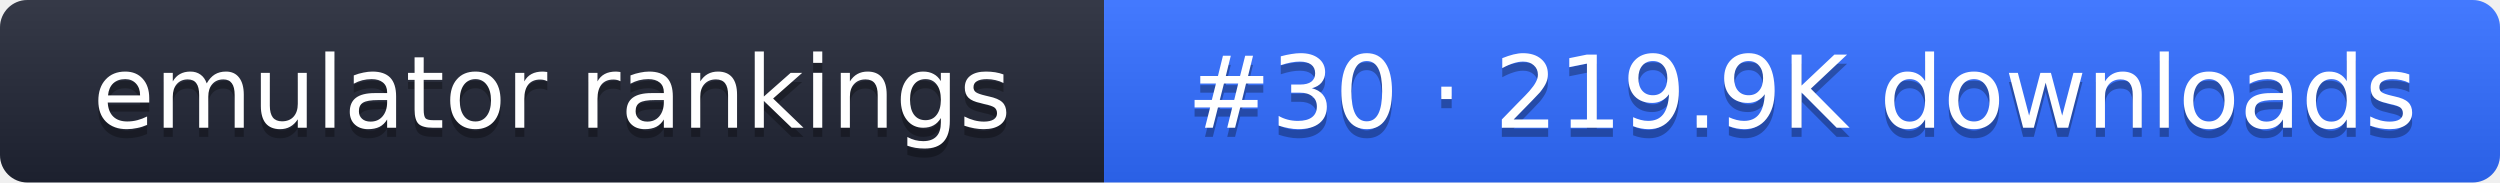
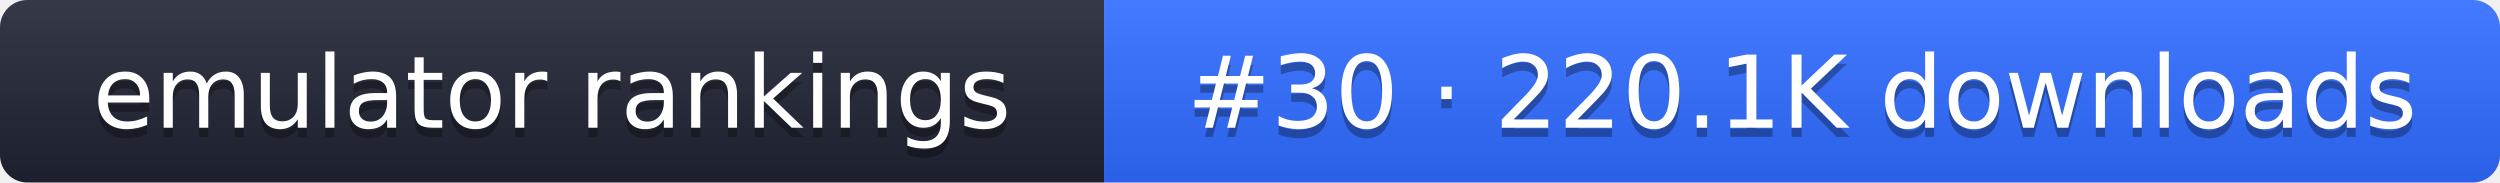
- <svg xmlns="http://www.w3.org/2000/svg" width="274" height="20" role="img" aria-label="emulator rankings: #30 · 219.9K downloads">
+ <svg xmlns="http://www.w3.org/2000/svg" width="274" height="20" role="img" aria-label="emulator rankings: #30 · 220.1K downloads">
  <linearGradient id="g" x2="0" y2="100%">
    <stop offset="0" stop-color="#fff" stop-opacity=".1" />
    <stop offset="1" stop-opacity=".1" />
  </linearGradient>
  <clipPath id="r">
    <rect width="274" height="20" rx="3" fill="#fff" />
  </clipPath>
  <g clip-path="url(#r)">
    <rect width="121" height="20" fill="#1f2433" />
    <rect x="121" width="153" height="20" fill="#2f6bff" />
    <rect width="274" height="20" fill="url(#g)" />
  </g>
  <g fill="#fff" text-anchor="middle" font-family="Verdana,DejaVu Sans,sans-serif" font-size="11">
    <text x="60.5" y="15" fill="#010101" fill-opacity=".3">emulator rankings</text>
    <text x="60.5" y="14">emulator rankings</text>
-     <text x="197.5" y="15" fill="#010101" fill-opacity=".3">#30 · 219.9K downloads</text>
-     <text x="197.5" y="14">#30 · 219.9K downloads</text>
+     <text x="197.5" y="15" fill="#010101" fill-opacity=".3">#30 · 220.1K downloads</text>
+     <text x="197.5" y="14">#30 · 220.1K downloads</text>
  </g>
</svg>
